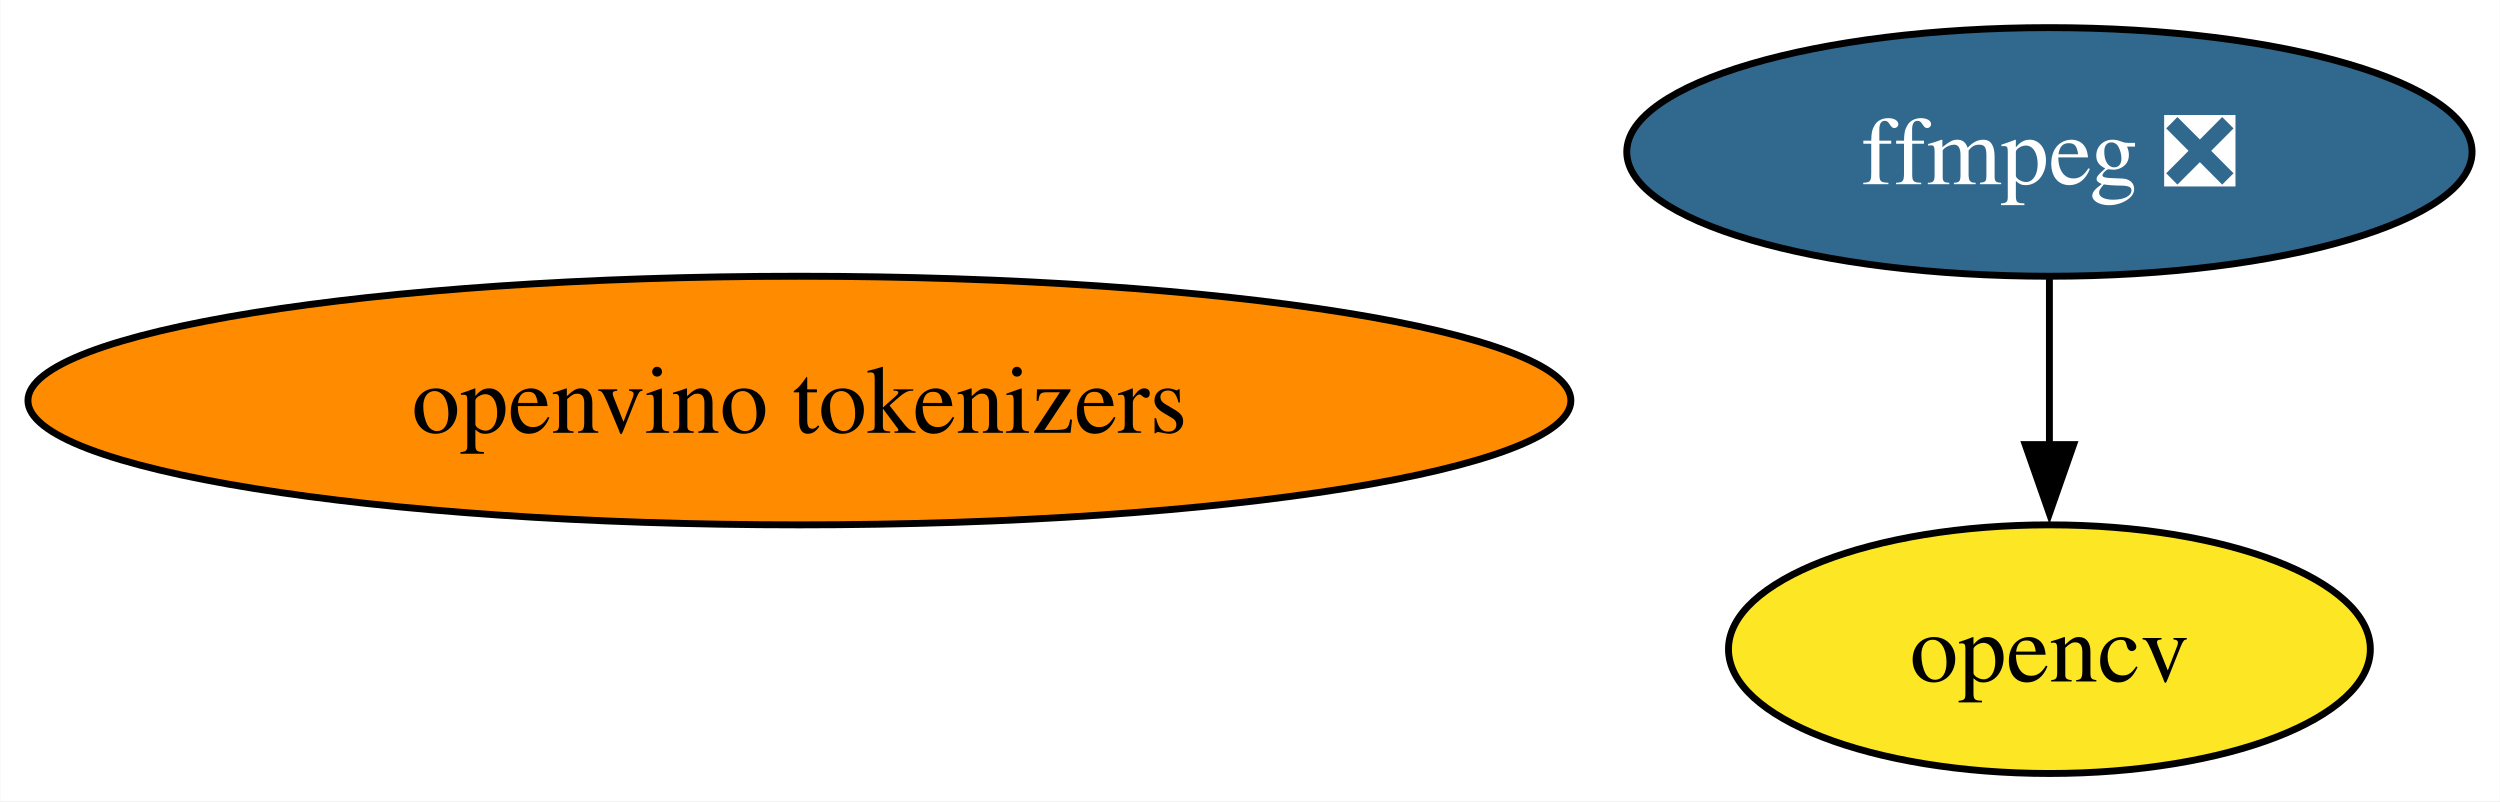
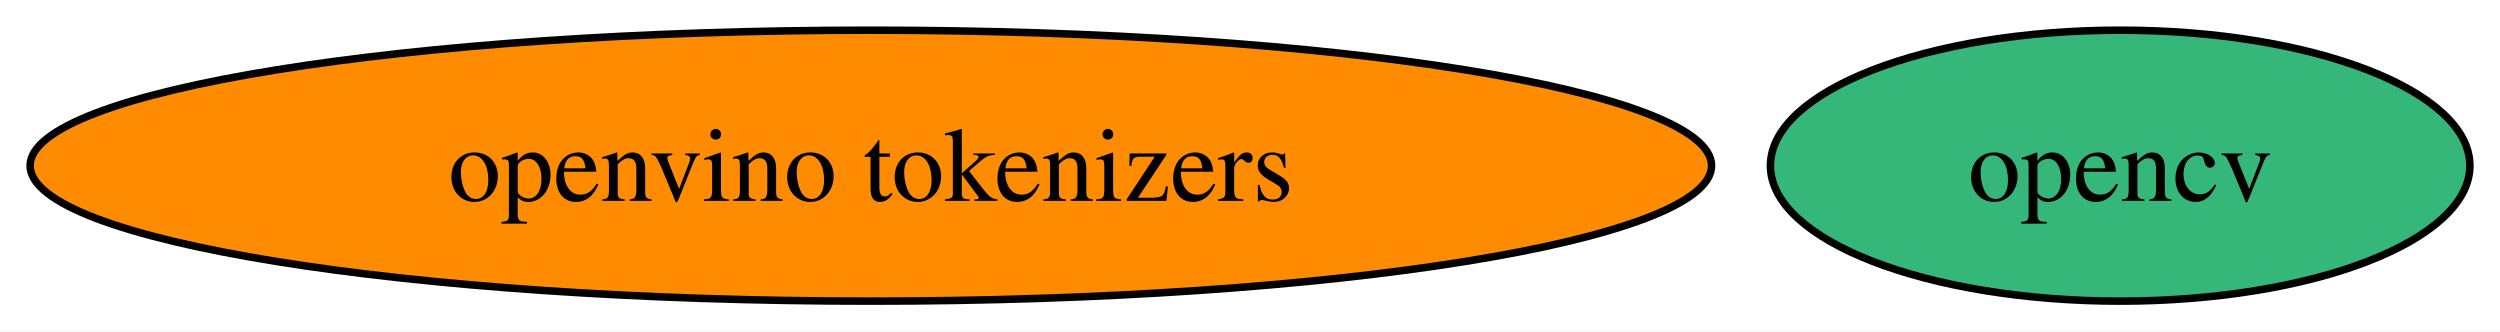
- <svg xmlns="http://www.w3.org/2000/svg" xmlns:xlink="http://www.w3.org/1999/xlink" width="362pt" height="116pt" viewBox="0.00 0.00 361.91 116.00">
-   <g id="graph0" class="graph" transform="scale(1 1) rotate(0) translate(4 112)">
-     <polygon fill="white" stroke="none" points="-4,4 -4,-112 357.91,-112 357.91,4 -4,4" />
+ <svg xmlns="http://www.w3.org/2000/svg" xmlns:xlink="http://www.w3.org/1999/xlink" width="332pt" height="44pt" viewBox="0.00 0.00 332.18 44.00">
+   <g id="graph0" class="graph" transform="scale(1 1) rotate(0) translate(4 40)">
+     <polygon fill="white" stroke="none" points="-4,4 -4,-40 328.18,-40 328.18,4 -4,4" />
    <g id="node1" class="node">
      <g id="a_node1">
-         <a xlink:href="https://github.com/conda-forge/ffmpeg-feedstock/pull/307" xlink:title="ffmpeg ❎">
-           <ellipse fill="#31688e" stroke="black" cx="292.71" cy="-90" rx="61.2" ry="18" />
-           <text text-anchor="middle" x="292.71" y="-85.33" font-family="Times,serif" font-size="14.00" fill="white">ffmpeg ❎</text>
+         <a xlink:href="https://github.com/conda-forge/opencv-feedstock" xlink:title="opencv">
+           <ellipse fill="#35b779" stroke="black" cx="277.71" cy="-18" rx="46.47" ry="18" />
+           <text text-anchor="middle" x="277.71" y="-13.32" font-family="Times,serif" font-size="14.00">opencv</text>
        </a>
      </g>
    </g>
    <g id="node2" class="node">
      <g id="a_node2">
-         <a xlink:href="https://github.com/conda-forge/opencv-feedstock" xlink:title="opencv">
-           <ellipse fill="#fde725" stroke="black" cx="292.71" cy="-18" rx="46.47" ry="18" />
-           <text text-anchor="middle" x="292.71" y="-13.32" font-family="Times,serif" font-size="14.00">opencv</text>
-         </a>
-       </g>
-     </g>
-     <g id="edge1" class="edge">
-       <path fill="none" stroke="black" d="M292.71,-71.7C292.71,-64.41 292.71,-55.73 292.71,-47.54" />
-       <polygon fill="black" stroke="black" points="296.21,-47.62 292.71,-37.62 289.21,-47.62 296.21,-47.62" />
-     </g>
-     <g id="node3" class="node">
-       <g id="a_node3">
        <a xlink:href="https://github.com/conda-forge/openvino-tokenizers-feedstock" xlink:title="openvino tokenizers">
-           <ellipse fill="#ff8c00" stroke="black" cx="111.71" cy="-54" rx="111.71" ry="18" />
-           <text text-anchor="middle" x="111.71" y="-49.33" font-family="Times,serif" font-size="14.00">openvino tokenizers</text>
+           <ellipse fill="#ff8c00" stroke="black" cx="111.71" cy="-18" rx="111.71" ry="18" />
+           <text text-anchor="middle" x="111.71" y="-13.32" font-family="Times,serif" font-size="14.00">openvino tokenizers</text>
        </a>
      </g>
    </g>
  </g>
</svg>
